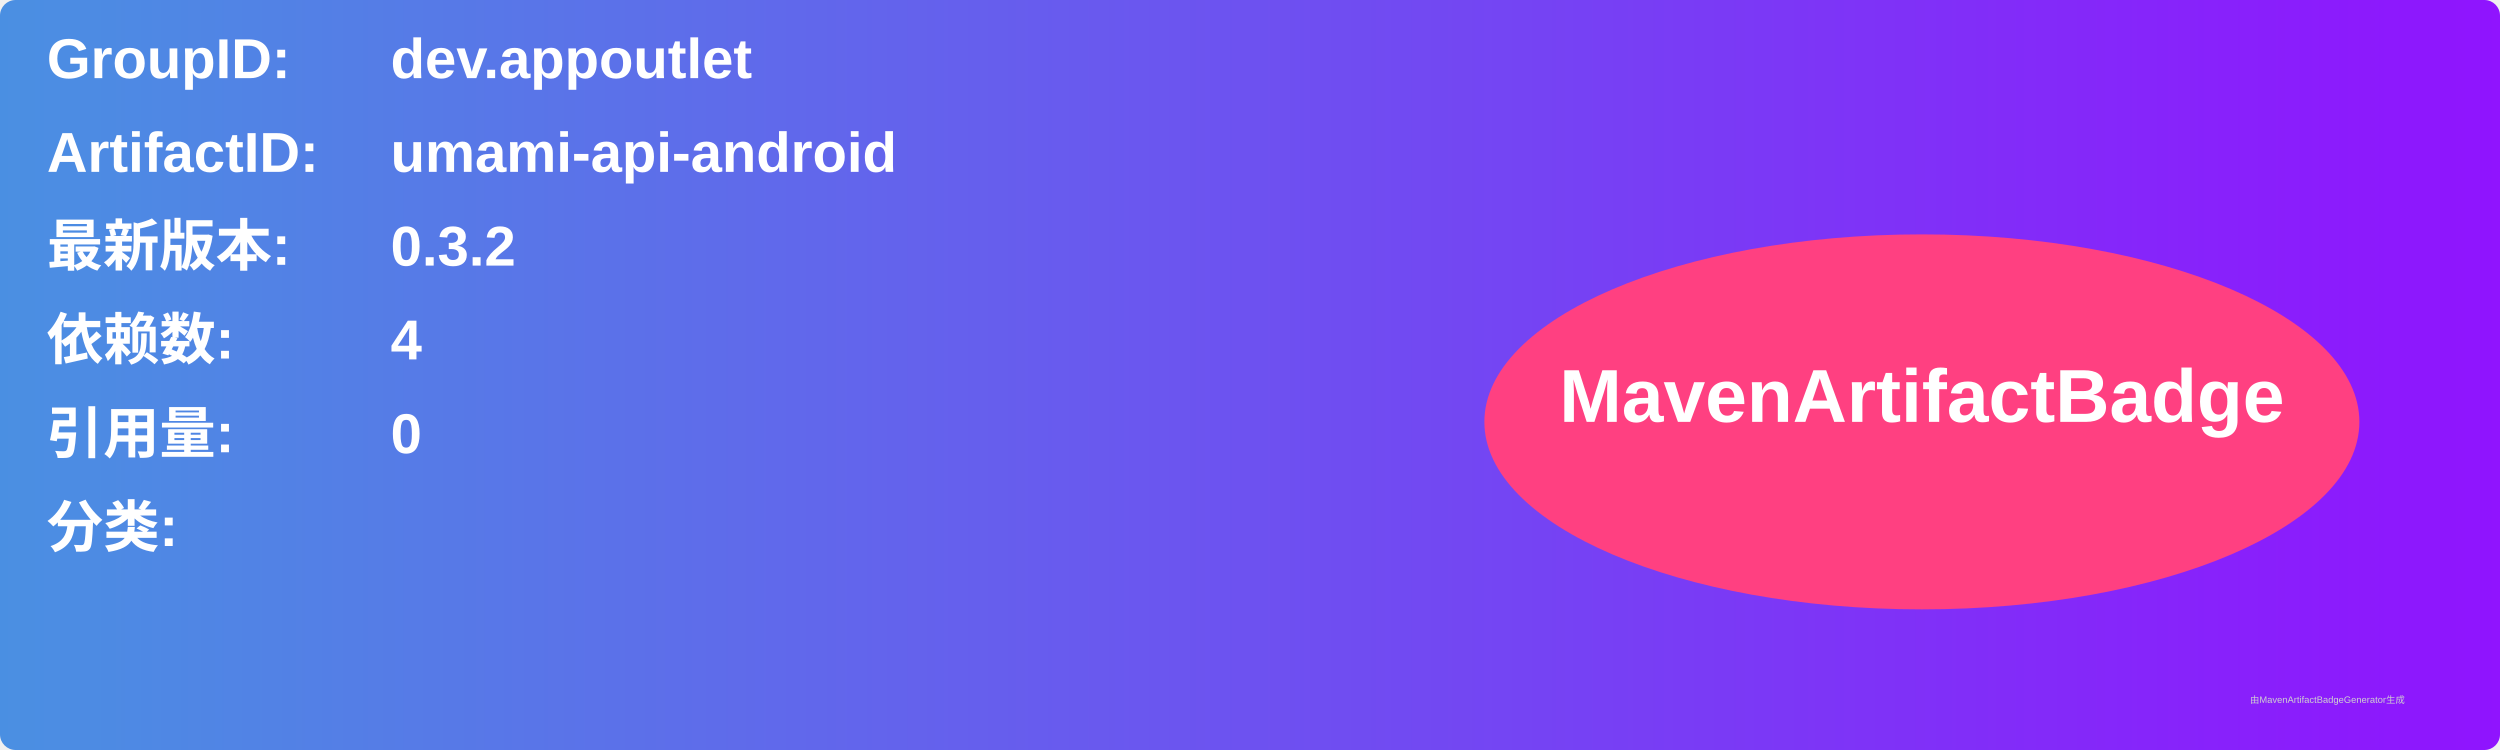
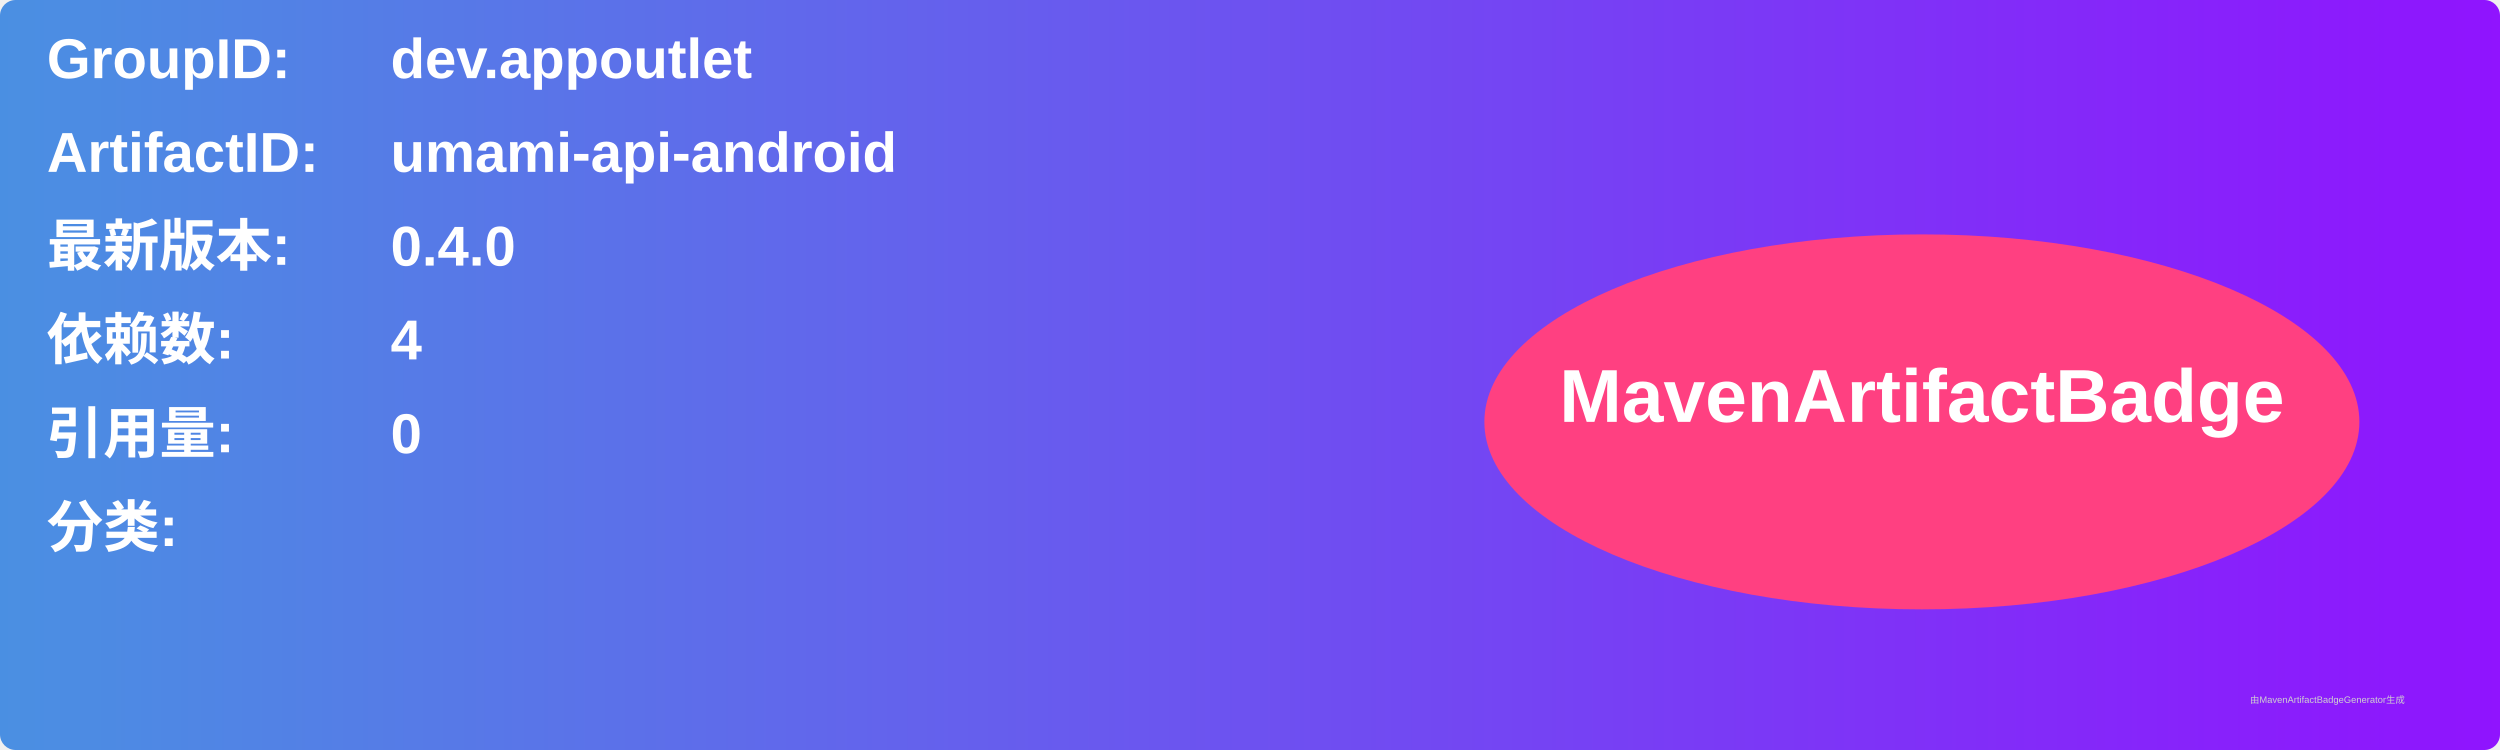
<svg xmlns="http://www.w3.org/2000/svg" width="800" height="240" viewBox="0 0 800 240">
  <linearGradient id="grad" x1="0%" y1="0%" x2="100%" y2="0%">
    <stop offset="0%" stop-color="#4a90e2" />
    <stop offset="100%" stop-color="#9013fe" />
  </linearGradient>
  <rect width="100%" height="100%" rx="5" ry="5" fill="url(#grad)" />
  <g transform="translate(15, 15)">
    <text x="0" y="10" font-family="Arial" font-size="18" fill="white" font-weight="bold" width="260">GroupID:</text>
    <text x="110" y="10" font-family="Arial" font-size="18" fill="white" font-weight="bold" width="460">dev.appoutlet</text>
    <text x="0" y="40" font-family="Arial" font-size="18" fill="white" font-weight="bold" width="260">ArtifactID:</text>
    <text x="110" y="40" font-family="Arial" font-size="18" fill="white" font-weight="bold" width="460">umami-api-android</text>
    <text x="0" y="70" font-family="Arial" font-size="18" fill="white" font-weight="bold">最新版本:</text>
    <text x="110" y="70" font-family="Arial" font-size="18" fill="white" font-weight="bold">
-       <tspan font-weight="bold">0.3.2</tspan>
+       <tspan font-weight="bold">0.4.0</tspan>
    </text>
    <text x="0" y="100" font-family="Arial" font-size="18" fill="white" font-weight="bold">依赖数: </text>
    <text x="110" y="100" font-family="Arial" font-size="18" fill="white">
      <tspan font-weight="bold">4</tspan>
    </text>
    <text x="0" y="130" font-family="Arial" font-size="18" fill="white" font-weight="bold">引用量: </text>
    <text x="110" y="130" font-family="Arial" font-size="18" fill="white">
      <tspan font-weight="bold">0</tspan>
    </text>
    <text x="0" y="160" font-family="Arial" font-size="18" fill="white" font-weight="bold">分类:</text>
    <text x="10" y="190" font-family="Arial" font-size="10" fill="white">
      <tspan font-weight="bold" />
    </text>
    <ellipse cx="600" cy="120" rx="140" ry="60" fill="#ff4081" />
    <text x="600" y="120" text-anchor="middle" font-family="Arial" font-size="24" fill="white" font-weight="bold">MavenArtifactBadge</text>
  </g>
  <text x="720" y="225" font-family="Arial" font-size="3" fill="#d0d0d0">由MavenArtifactBadgeGenerator生成</text>
</svg>
